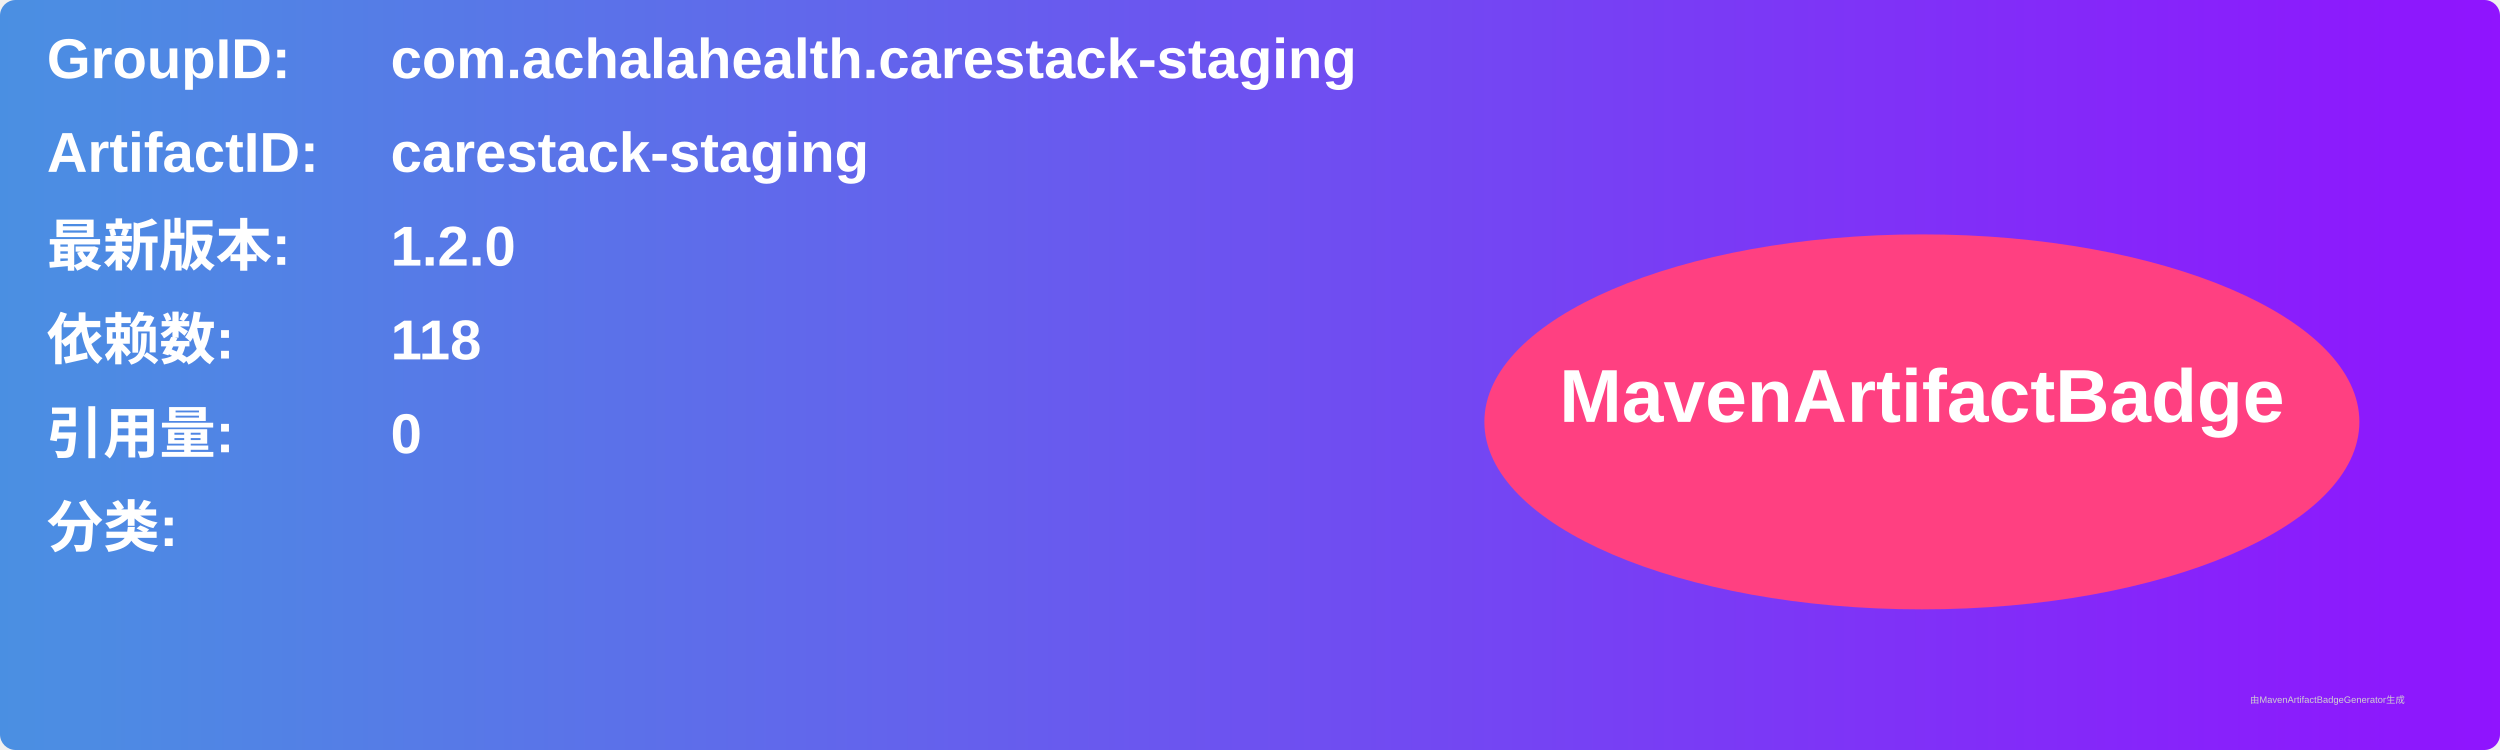
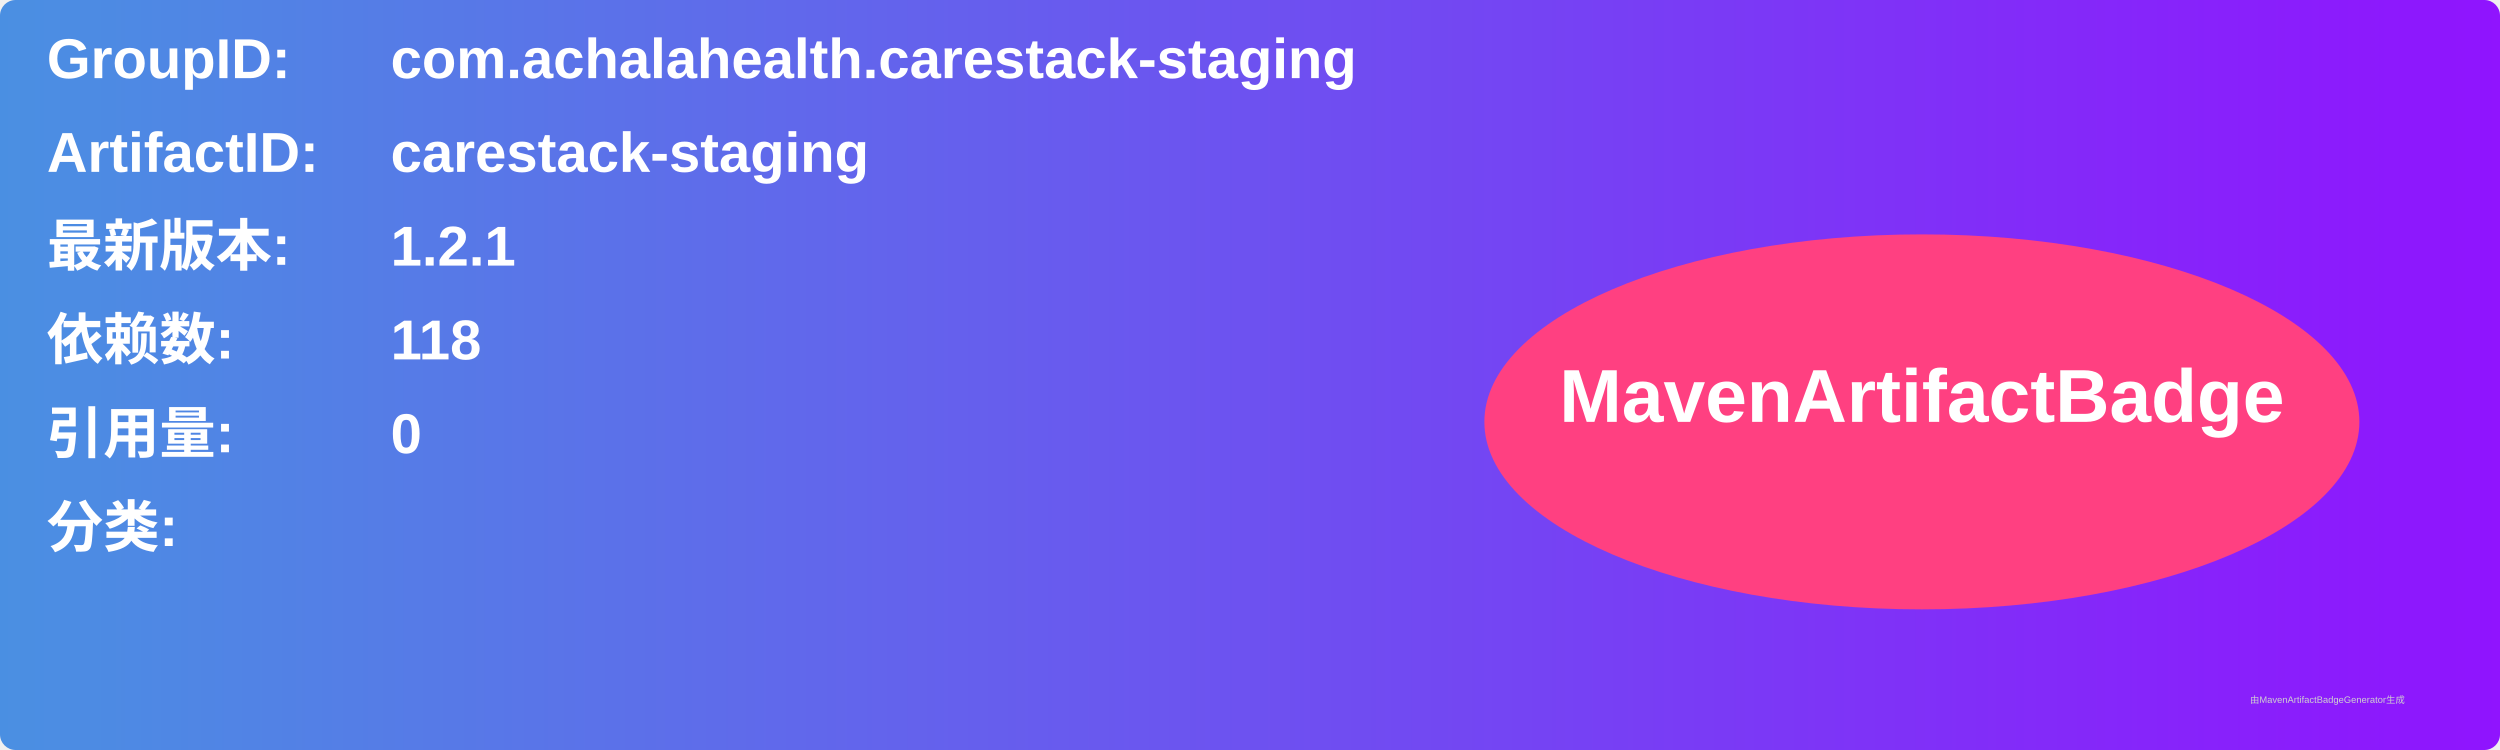
<svg xmlns="http://www.w3.org/2000/svg" width="800" height="240" viewBox="0 0 800 240">
  <linearGradient id="grad" x1="0%" y1="0%" x2="100%" y2="0%">
    <stop offset="0%" stop-color="#4a90e2" />
    <stop offset="100%" stop-color="#9013fe" />
  </linearGradient>
  <rect width="100%" height="100%" rx="5" ry="5" fill="url(#grad)" />
  <g transform="translate(15, 15)">
    <text x="0" y="10" font-family="Arial" font-size="18" fill="white" font-weight="bold" width="260">GroupID:</text>
    <text x="110" y="10" font-family="Arial" font-size="18" fill="white" font-weight="bold" width="460">com.achalahealth.carestack-staging</text>
    <text x="0" y="40" font-family="Arial" font-size="18" fill="white" font-weight="bold" width="260">ArtifactID:</text>
    <text x="110" y="40" font-family="Arial" font-size="18" fill="white" font-weight="bold" width="460">carestack-staging</text>
    <text x="0" y="70" font-family="Arial" font-size="18" fill="white" font-weight="bold">最新版本:</text>
    <text x="110" y="70" font-family="Arial" font-size="18" fill="white" font-weight="bold">
-       <tspan font-weight="bold">1.2.0</tspan>
+       <tspan font-weight="bold">1.2.1</tspan>
    </text>
    <text x="0" y="100" font-family="Arial" font-size="18" fill="white" font-weight="bold">依赖数: </text>
    <text x="110" y="100" font-family="Arial" font-size="18" fill="white">
      <tspan font-weight="bold">118</tspan>
    </text>
    <text x="0" y="130" font-family="Arial" font-size="18" fill="white" font-weight="bold">引用量: </text>
    <text x="110" y="130" font-family="Arial" font-size="18" fill="white">
      <tspan font-weight="bold">0</tspan>
    </text>
    <text x="0" y="160" font-family="Arial" font-size="18" fill="white" font-weight="bold">分类:</text>
    <text x="10" y="190" font-family="Arial" font-size="10" fill="white">
      <tspan font-weight="bold" />
    </text>
    <ellipse cx="600" cy="120" rx="140" ry="60" fill="#ff4081" />
    <text x="600" y="120" text-anchor="middle" font-family="Arial" font-size="24" fill="white" font-weight="bold">MavenArtifactBadge</text>
  </g>
  <text x="720" y="225" font-family="Arial" font-size="3" fill="#d0d0d0">由MavenArtifactBadgeGenerator生成</text>
</svg>
